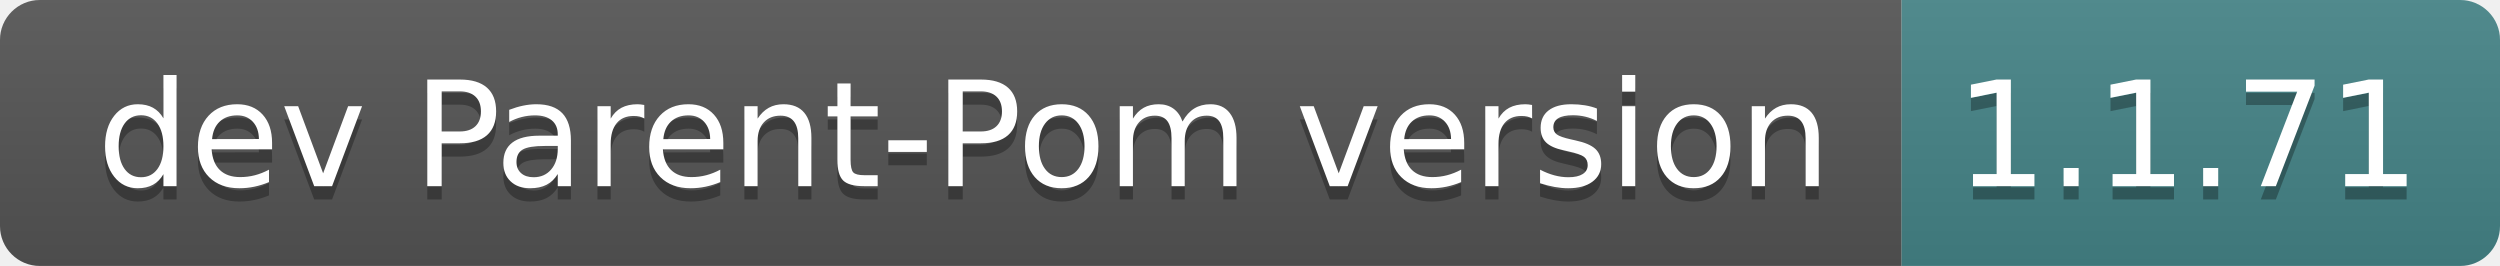
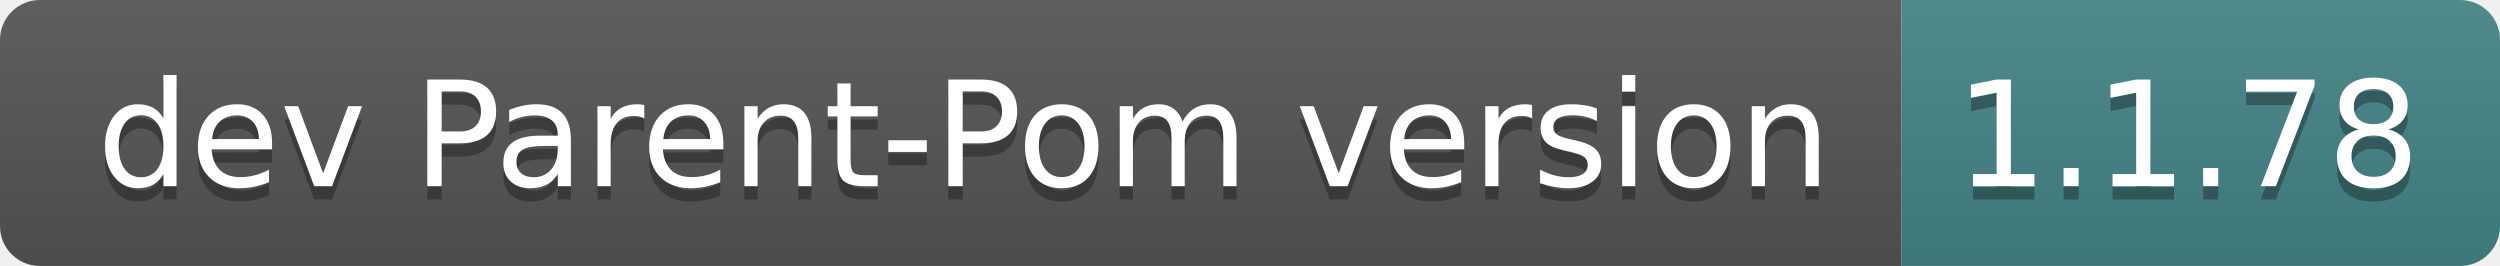
- <svg xmlns="http://www.w3.org/2000/svg" width="188" height="20" role="img" aria-label="dev Parent-Pom version: 1.1.71">
+ <svg xmlns="http://www.w3.org/2000/svg" width="188" height="20" role="img" aria-label="dev Parent-Pom version: 1.1.78">
  <linearGradient id="s" x2="0" y2="100%">
    <stop offset="0" stop-color="#bbb" stop-opacity=".1" />
    <stop offset="1" stop-opacity=".1" />
  </linearGradient>
  <clipPath id="r">
    <rect width="188" height="20" rx="3" fill="#fff" />
  </clipPath>
  <g clip-path="url(#r)">
    <rect width="143" height="20" fill="#555" />
    <rect x="143" width="45" height="20" fill="#458588" />
    <rect width="188" height="20" fill="url(#s)" />
  </g>
  <g fill="#fff" text-anchor="middle" font-family="Verdana,Geneva,DejaVu Sans,sans-serif" text-rendering="geometricPrecision" font-size="110">
    <text aria-hidden="true" x="725" y="150" fill="#010101" fill-opacity=".3" transform="scale(.1)" textLength="1330">dev Parent-Pom version</text>
    <text x="725" y="140" transform="scale(.1)" fill="#fff" textLength="1330">dev Parent-Pom version</text>
-     <text aria-hidden="true" x="1645" y="150" fill="#010101" fill-opacity=".3" transform="scale(.1)" textLength="350">1.1.71</text>
-     <text x="1645" y="140" transform="scale(.1)" fill="#fff" textLength="350">1.1.71</text>
+     <text aria-hidden="true" x="1645" y="150" fill="#010101" fill-opacity=".3" transform="scale(.1)" textLength="350">1.1.78</text>
+     <text x="1645" y="140" transform="scale(.1)" fill="#fff" textLength="350">1.1.78</text>
  </g>
</svg>
